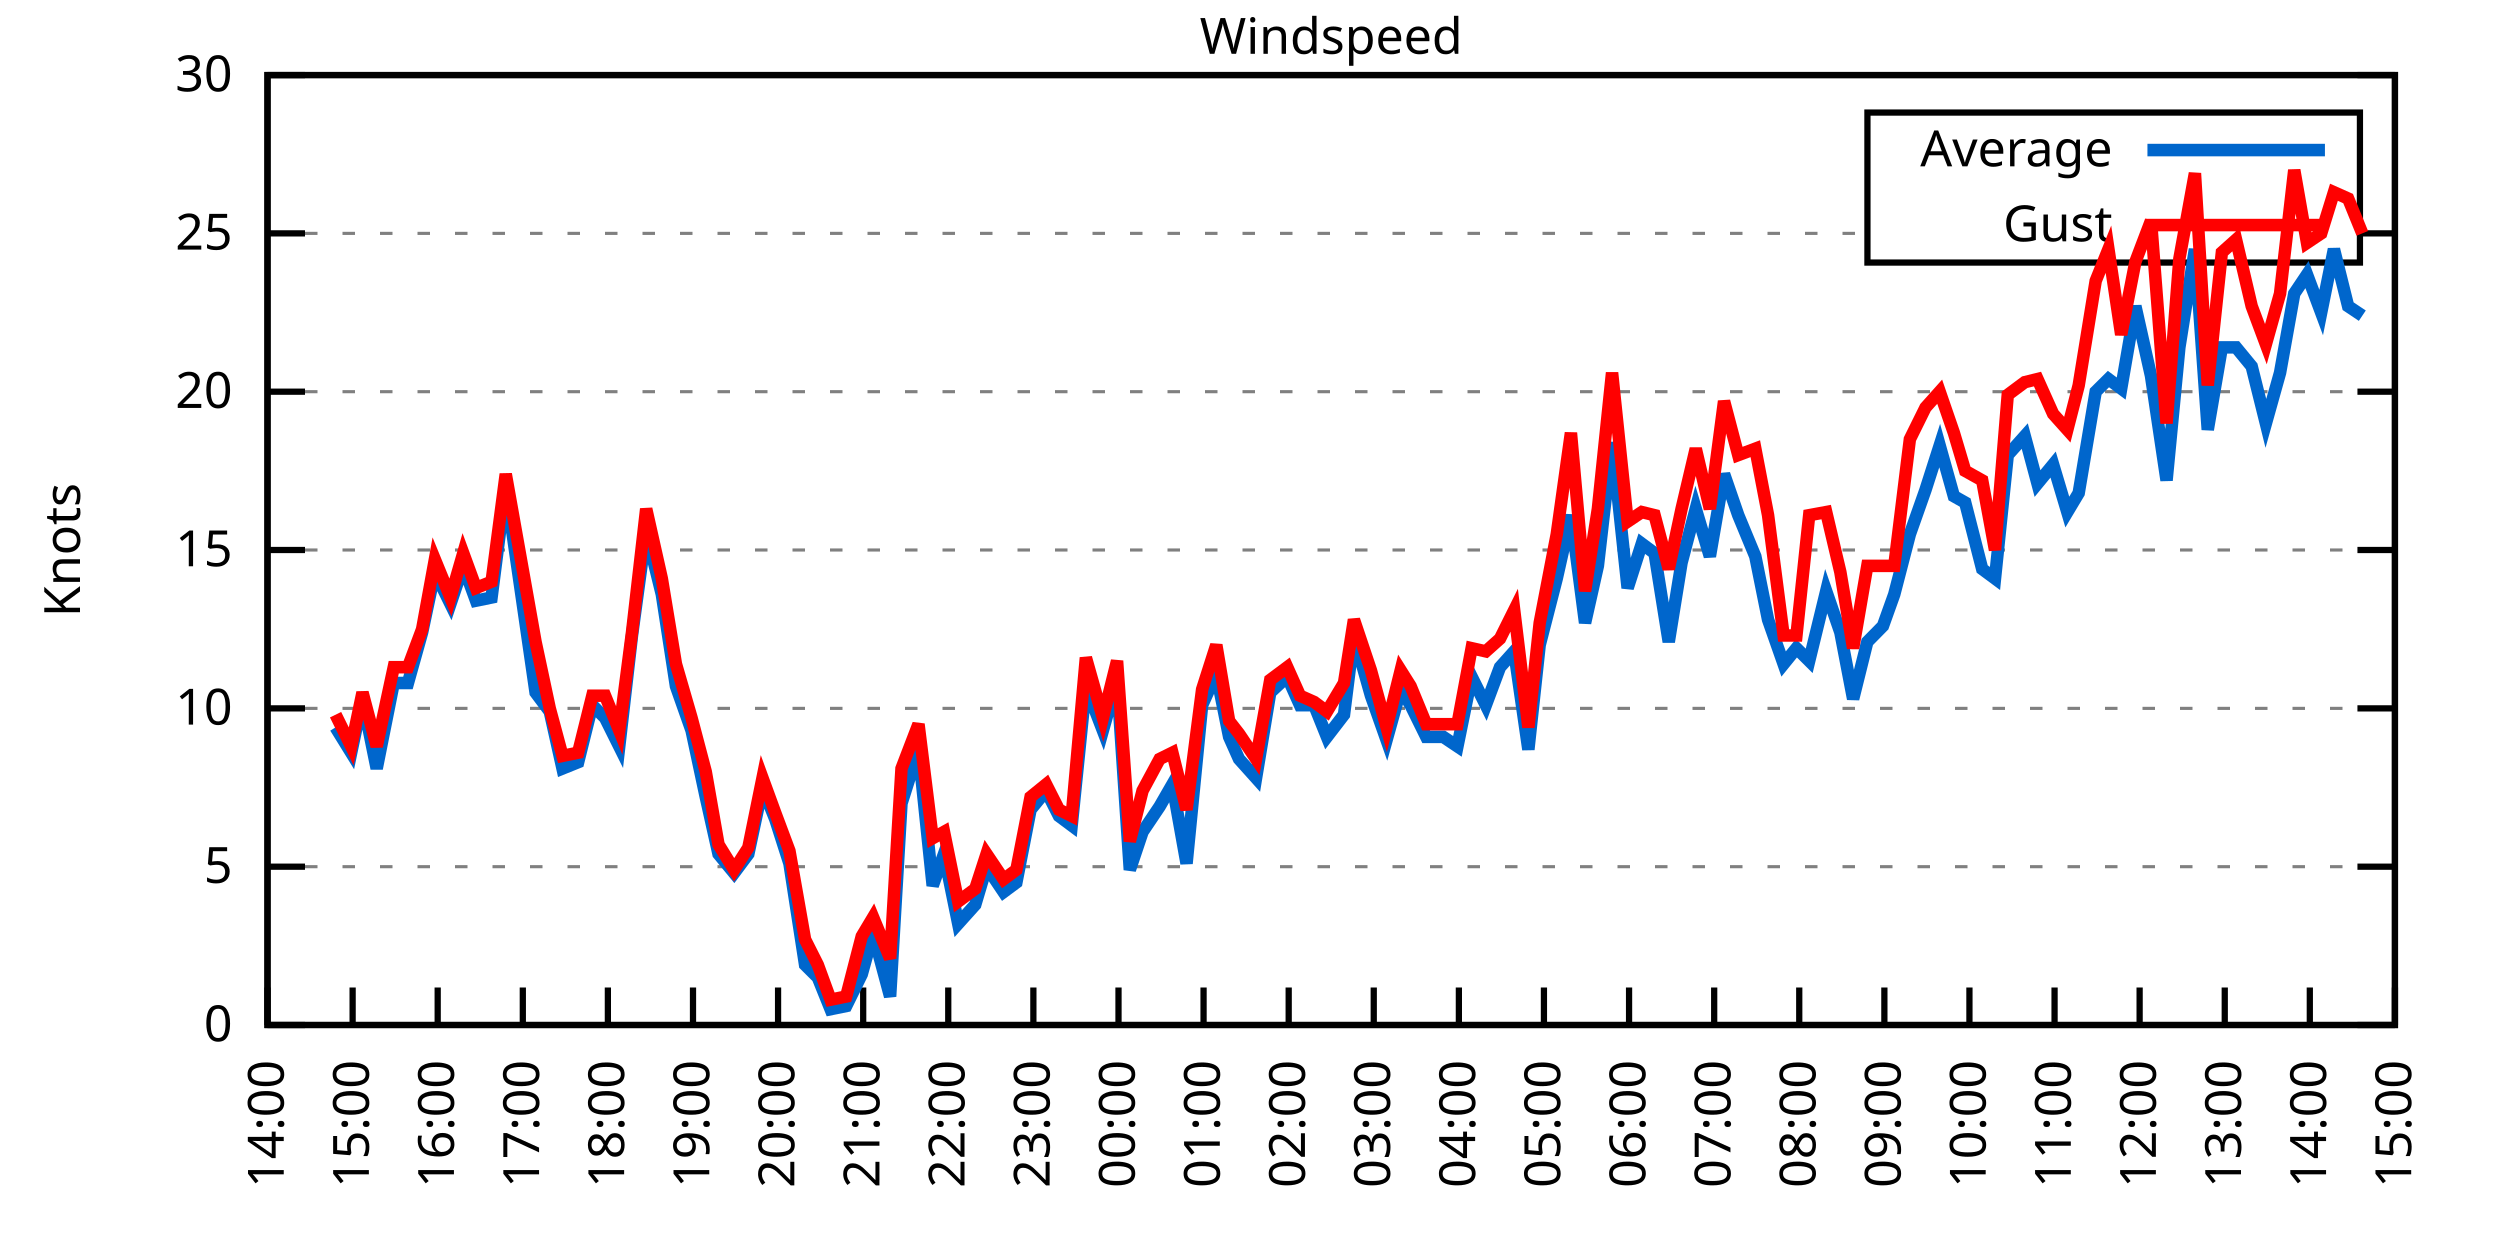
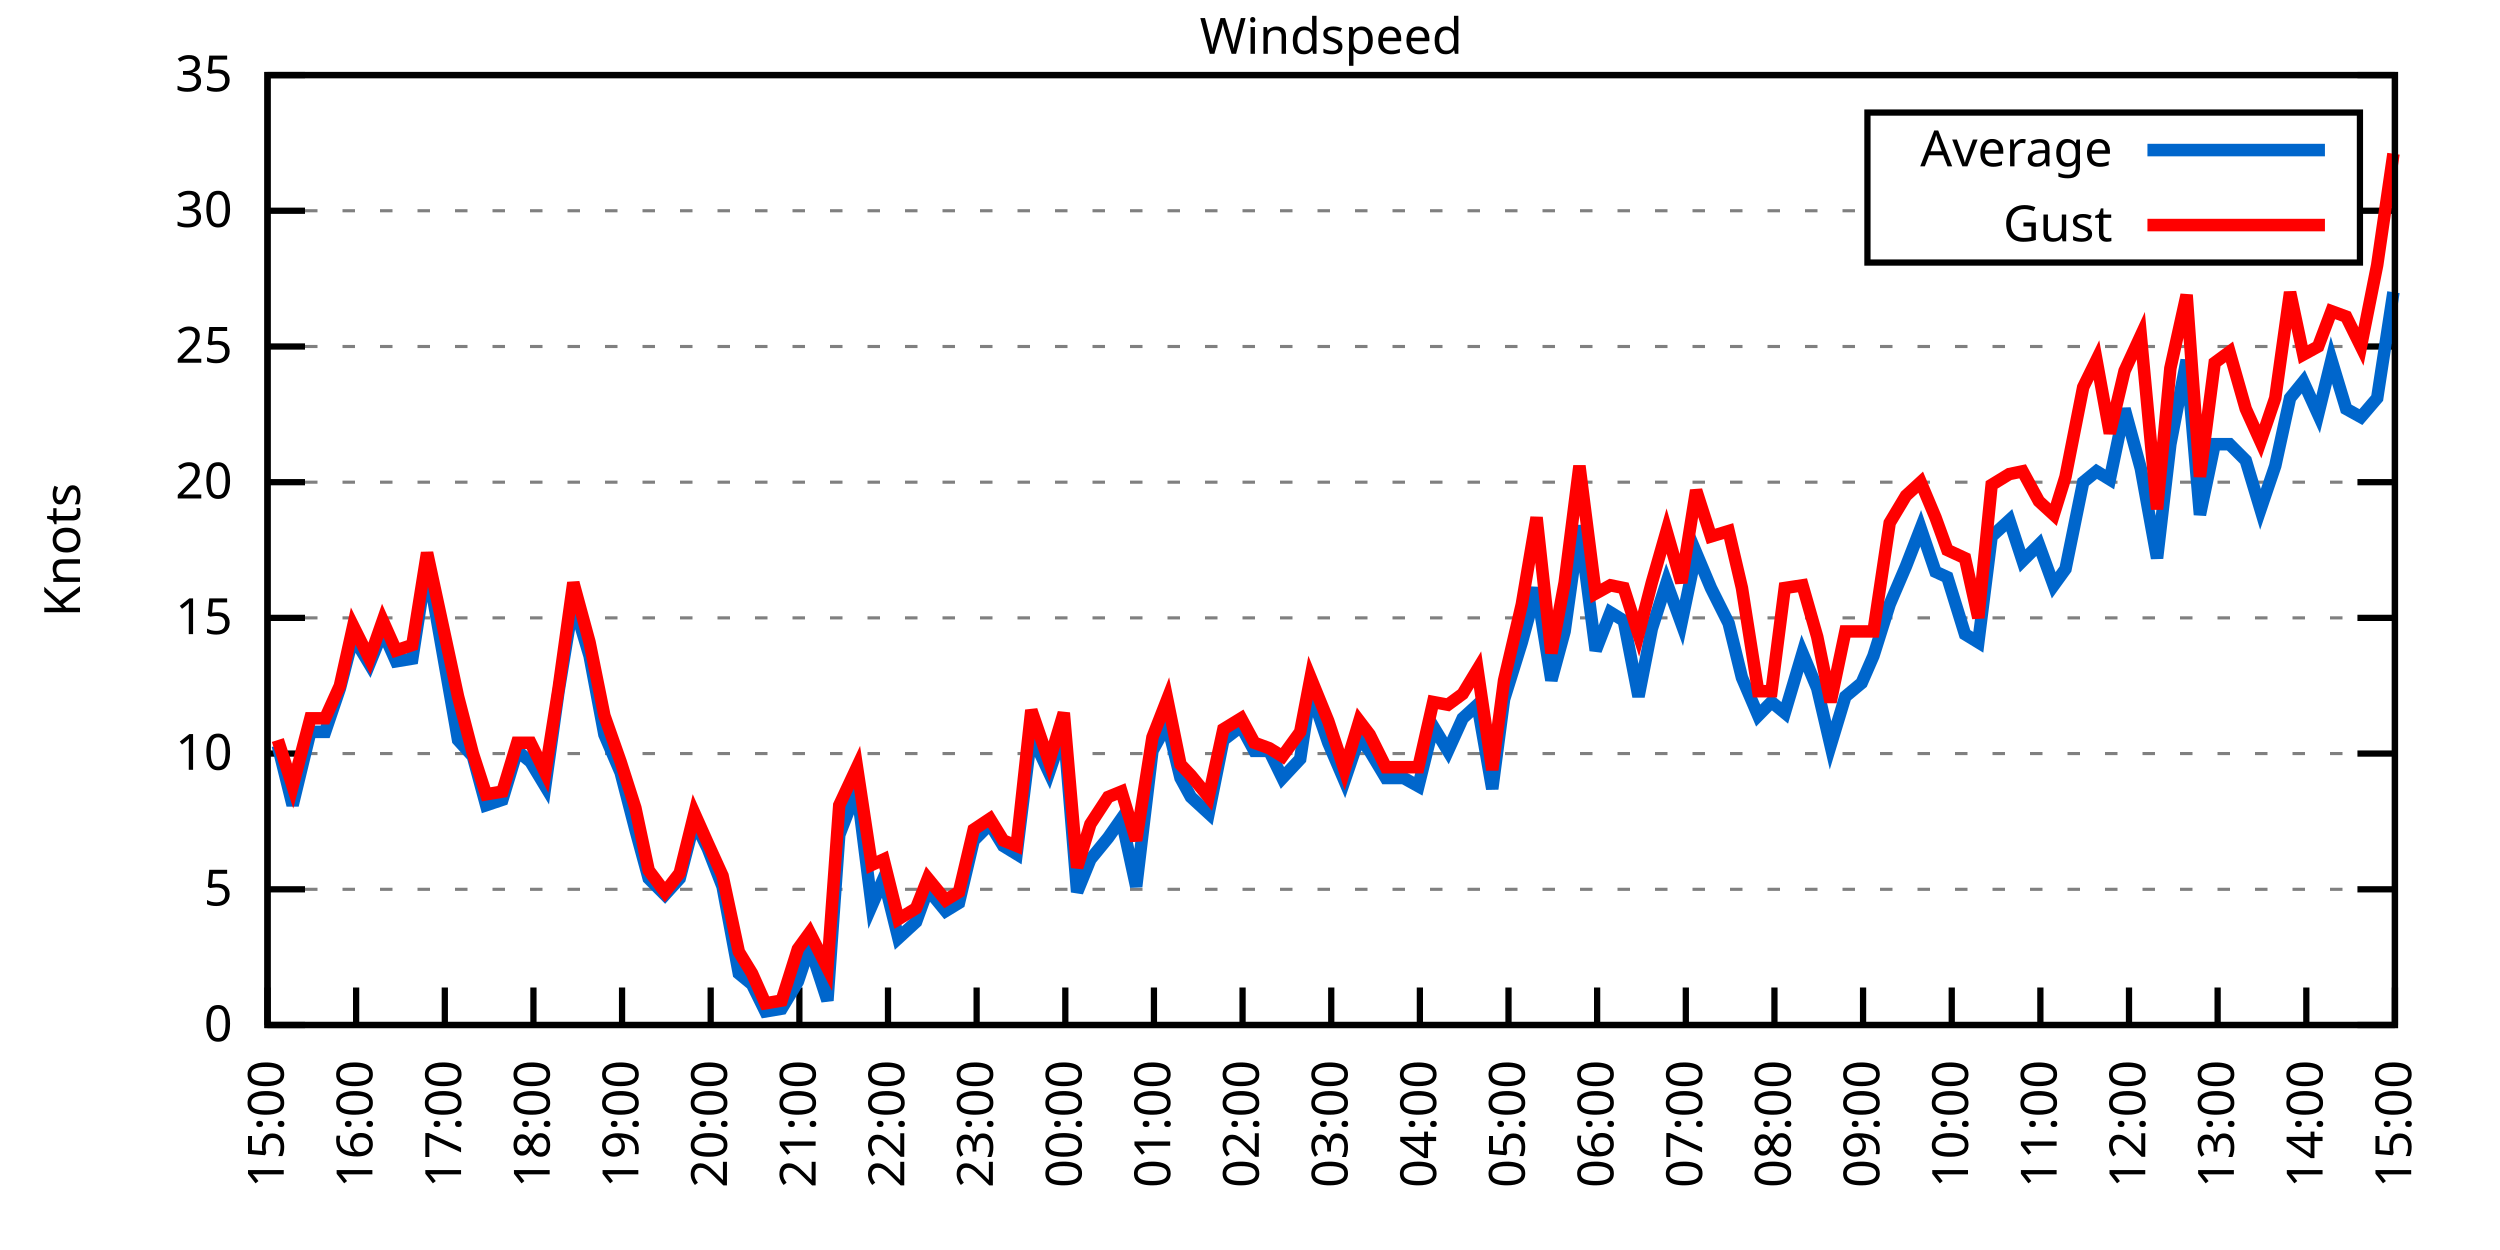
<svg xmlns="http://www.w3.org/2000/svg" xmlns:xlink="http://www.w3.org/1999/xlink" width="400" height="200" viewBox="0 0 400 200">
  <g id="gnuplot_canvas">
    <rect x="0" y="0" width="400" height="200" fill="none" />
    <defs>
      <circle id="gpDot" r="0.5" stroke-width="0.5" stroke="currentColor" />
      <path id="gpPt0" stroke-width="0.333" stroke="currentColor" d="M-1,0 h2 M0,-1 v2" />
      <path id="gpPt1" stroke-width="0.333" stroke="currentColor" d="M-1,-1 L1,1 M1,-1 L-1,1" />
      <path id="gpPt2" stroke-width="0.333" stroke="currentColor" d="M-1,0 L1,0 M0,-1 L0,1 M-1,-1 L1,1 M-1,1 L1,-1" />
      <rect id="gpPt3" stroke-width="0.333" stroke="currentColor" x="-1" y="-1" width="2" height="2" />
      <rect id="gpPt4" stroke-width="0.333" stroke="currentColor" fill="currentColor" x="-1" y="-1" width="2" height="2" />
      <circle id="gpPt5" stroke-width="0.333" stroke="currentColor" cx="0" cy="0" r="1" />
      <use xlink:href="#gpPt5" id="gpPt6" fill="currentColor" stroke="none" />
      <path id="gpPt7" stroke-width="0.333" stroke="currentColor" d="M0,-1.33 L-1.33,0.67 L1.33,0.67 z" />
      <use xlink:href="#gpPt7" id="gpPt8" fill="currentColor" stroke="none" />
      <use xlink:href="#gpPt7" id="gpPt9" stroke="currentColor" transform="rotate(180)" />
      <use xlink:href="#gpPt9" id="gpPt10" fill="currentColor" stroke="none" />
      <use xlink:href="#gpPt3" id="gpPt11" stroke="currentColor" transform="rotate(45)" />
      <use xlink:href="#gpPt11" id="gpPt12" fill="currentColor" stroke="none" />
      <path id="gpPt13" stroke-width="0.333" stroke="currentColor" d="M0,1.330 L1.265,0.411 L0.782,-1.067 L-0.782,-1.076 L-1.265,0.411 z" />
      <use xlink:href="#gpPt13" id="gpPt14" fill="currentColor" stroke="none" />
      <filter id="textbox" filterUnits="objectBoundingBox" x="0" y="0" height="1" width="1">
        <feFlood flood-color="white" flood-opacity="1" result="bgnd" />
        <feComposite in="SourceGraphic" in2="bgnd" operator="atop" />
      </filter>
      <filter id="greybox" filterUnits="objectBoundingBox" x="0" y="0" height="1" width="1">
        <feFlood flood-color="lightgrey" flood-opacity="1" result="grey" />
        <feComposite in="SourceGraphic" in2="grey" operator="atop" />
      </filter>
    </defs>
    <g fill="none" color="white" stroke="currentColor" stroke-width="1.00" stroke-linecap="butt" stroke-linejoin="miter">
</g>
    <g fill="none" color="black" stroke="currentColor" stroke-width="1.00" stroke-linecap="butt" stroke-linejoin="miter">
      <g stroke="none" shape-rendering="crispEdges">
        <polygon fill="rgb(255, 255, 255)" points="42.80,164.00 383.18,164.00 383.18,12.02 42.80,12.02 " />
      </g>
    </g>
    <g fill="none" color="black" stroke="currentColor" stroke-width="1.00" stroke-linecap="butt" stroke-linejoin="miter">
</g>
    <g fill="none" color="black" stroke="black" stroke-width="0.50" stroke-linecap="butt" stroke-linejoin="miter">
</g>
    <g fill="none" color="gray" stroke="currentColor" stroke-width="0.50" stroke-linecap="butt" stroke-linejoin="miter">
      <path stroke="gray" stroke-dasharray="2,4" class="gridline" d="M42.80,164.00 L383.19,164.00  " />
    </g>
    <g fill="none" color="gray" stroke="gray" stroke-width="1.00" stroke-linecap="butt" stroke-linejoin="miter">
</g>
    <g fill="none" color="black" stroke="currentColor" stroke-width="1.00" stroke-linecap="butt" stroke-linejoin="miter">
      <path stroke="black" d="M42.80,164.00 L48.80,164.00 M383.19,164.00 L377.19,164.00  " />
      <g transform="translate(37.20,166.60)" stroke="none" fill="black" font-family="Sans" font-size="8.00" text-anchor="end">
        <text>
          <tspan font-family="Sans"> 0</tspan>
        </text>
      </g>
    </g>
    <g fill="none" color="black" stroke="currentColor" stroke-width="1.00" stroke-linecap="butt" stroke-linejoin="miter">
</g>
    <g fill="none" color="black" stroke="black" stroke-width="0.50" stroke-linecap="butt" stroke-linejoin="miter">
</g>
    <g fill="none" color="gray" stroke="currentColor" stroke-width="0.50" stroke-linecap="butt" stroke-linejoin="miter">
-       <path stroke="gray" stroke-dasharray="2,4" class="gridline" d="M42.80,138.67 L383.19,138.67  " />
-     </g>
-     <g fill="none" color="gray" stroke="gray" stroke-width="1.00" stroke-linecap="butt" stroke-linejoin="miter">
- </g>
-     <g fill="none" color="black" stroke="currentColor" stroke-width="1.00" stroke-linecap="butt" stroke-linejoin="miter">
-       <path stroke="black" d="M42.80,138.67 L48.80,138.67 M383.19,138.67 L377.19,138.67  " />
-       <g transform="translate(37.20,141.27)" stroke="none" fill="black" font-family="Sans" font-size="8.00" text-anchor="end">
+       <path stroke="gray" stroke-dasharray="2,4" class="gridline" d="M42.80,142.29 L383.19,142.29  " />
+     </g>
+     <g fill="none" color="gray" stroke="gray" stroke-width="1.00" stroke-linecap="butt" stroke-linejoin="miter">
+ </g>
+     <g fill="none" color="black" stroke="currentColor" stroke-width="1.00" stroke-linecap="butt" stroke-linejoin="miter">
+       <path stroke="black" d="M42.80,142.29 L48.80,142.29 M383.19,142.29 L377.19,142.29  " />
+       <g transform="translate(37.20,144.89)" stroke="none" fill="black" font-family="Sans" font-size="8.00" text-anchor="end">
        <text>
          <tspan font-family="Sans"> 5</tspan>
        </text>
      </g>
    </g>
    <g fill="none" color="black" stroke="currentColor" stroke-width="1.00" stroke-linecap="butt" stroke-linejoin="miter">
</g>
    <g fill="none" color="black" stroke="black" stroke-width="0.50" stroke-linecap="butt" stroke-linejoin="miter">
</g>
    <g fill="none" color="gray" stroke="currentColor" stroke-width="0.50" stroke-linecap="butt" stroke-linejoin="miter">
-       <path stroke="gray" stroke-dasharray="2,4" class="gridline" d="M42.80,113.34 L383.19,113.34  " />
-     </g>
-     <g fill="none" color="gray" stroke="gray" stroke-width="1.00" stroke-linecap="butt" stroke-linejoin="miter">
- </g>
-     <g fill="none" color="black" stroke="currentColor" stroke-width="1.00" stroke-linecap="butt" stroke-linejoin="miter">
-       <path stroke="black" d="M42.80,113.34 L48.80,113.34 M383.19,113.34 L377.19,113.34  " />
-       <g transform="translate(37.20,115.94)" stroke="none" fill="black" font-family="Sans" font-size="8.00" text-anchor="end">
+       <path stroke="gray" stroke-dasharray="2,4" class="gridline" d="M42.80,120.57 L383.19,120.57  " />
+     </g>
+     <g fill="none" color="gray" stroke="gray" stroke-width="1.00" stroke-linecap="butt" stroke-linejoin="miter">
+ </g>
+     <g fill="none" color="black" stroke="currentColor" stroke-width="1.00" stroke-linecap="butt" stroke-linejoin="miter">
+       <path stroke="black" d="M42.80,120.57 L48.80,120.57 M383.19,120.57 L377.19,120.57  " />
+       <g transform="translate(37.20,123.17)" stroke="none" fill="black" font-family="Sans" font-size="8.00" text-anchor="end">
        <text>
          <tspan font-family="Sans"> 10</tspan>
        </text>
      </g>
    </g>
    <g fill="none" color="black" stroke="currentColor" stroke-width="1.00" stroke-linecap="butt" stroke-linejoin="miter">
</g>
    <g fill="none" color="black" stroke="black" stroke-width="0.50" stroke-linecap="butt" stroke-linejoin="miter">
</g>
    <g fill="none" color="gray" stroke="currentColor" stroke-width="0.50" stroke-linecap="butt" stroke-linejoin="miter">
-       <path stroke="gray" stroke-dasharray="2,4" class="gridline" d="M42.80,88.00 L383.19,88.00  " />
-     </g>
-     <g fill="none" color="gray" stroke="gray" stroke-width="1.00" stroke-linecap="butt" stroke-linejoin="miter">
- </g>
-     <g fill="none" color="black" stroke="currentColor" stroke-width="1.00" stroke-linecap="butt" stroke-linejoin="miter">
-       <path stroke="black" d="M42.80,88.00 L48.80,88.00 M383.19,88.00 L377.19,88.00  " />
-       <g transform="translate(37.20,90.60)" stroke="none" fill="black" font-family="Sans" font-size="8.00" text-anchor="end">
+       <path stroke="gray" stroke-dasharray="2,4" class="gridline" d="M42.80,98.86 L383.19,98.86  " />
+     </g>
+     <g fill="none" color="gray" stroke="gray" stroke-width="1.00" stroke-linecap="butt" stroke-linejoin="miter">
+ </g>
+     <g fill="none" color="black" stroke="currentColor" stroke-width="1.00" stroke-linecap="butt" stroke-linejoin="miter">
+       <path stroke="black" d="M42.80,98.86 L48.80,98.86 M383.19,98.86 L377.19,98.86  " />
+       <g transform="translate(37.20,101.46)" stroke="none" fill="black" font-family="Sans" font-size="8.00" text-anchor="end">
        <text>
          <tspan font-family="Sans"> 15</tspan>
        </text>
      </g>
    </g>
    <g fill="none" color="black" stroke="currentColor" stroke-width="1.00" stroke-linecap="butt" stroke-linejoin="miter">
</g>
    <g fill="none" color="black" stroke="black" stroke-width="0.50" stroke-linecap="butt" stroke-linejoin="miter">
</g>
    <g fill="none" color="gray" stroke="currentColor" stroke-width="0.50" stroke-linecap="butt" stroke-linejoin="miter">
-       <path stroke="gray" stroke-dasharray="2,4" class="gridline" d="M42.80,62.67 L383.19,62.67  " />
-     </g>
-     <g fill="none" color="gray" stroke="gray" stroke-width="1.00" stroke-linecap="butt" stroke-linejoin="miter">
- </g>
-     <g fill="none" color="black" stroke="currentColor" stroke-width="1.00" stroke-linecap="butt" stroke-linejoin="miter">
-       <path stroke="black" d="M42.80,62.67 L48.80,62.67 M383.19,62.67 L377.19,62.67  " />
-       <g transform="translate(37.20,65.27)" stroke="none" fill="black" font-family="Sans" font-size="8.00" text-anchor="end">
+       <path stroke="gray" stroke-dasharray="2,4" class="gridline" d="M42.80,77.15 L383.19,77.15  " />
+     </g>
+     <g fill="none" color="gray" stroke="gray" stroke-width="1.00" stroke-linecap="butt" stroke-linejoin="miter">
+ </g>
+     <g fill="none" color="black" stroke="currentColor" stroke-width="1.00" stroke-linecap="butt" stroke-linejoin="miter">
+       <path stroke="black" d="M42.80,77.15 L48.80,77.15 M383.19,77.15 L377.19,77.15  " />
+       <g transform="translate(37.20,79.75)" stroke="none" fill="black" font-family="Sans" font-size="8.00" text-anchor="end">
        <text>
          <tspan font-family="Sans"> 20</tspan>
        </text>
      </g>
    </g>
    <g fill="none" color="black" stroke="currentColor" stroke-width="1.00" stroke-linecap="butt" stroke-linejoin="miter">
</g>
    <g fill="none" color="black" stroke="black" stroke-width="0.50" stroke-linecap="butt" stroke-linejoin="miter">
</g>
    <g fill="none" color="gray" stroke="currentColor" stroke-width="0.50" stroke-linecap="butt" stroke-linejoin="miter">
-       <path stroke="gray" stroke-dasharray="2,4" class="gridline" d="M42.80,37.34 L298.79,37.34 M377.59,37.34 L383.19,37.34  " />
-     </g>
-     <g fill="none" color="gray" stroke="gray" stroke-width="1.00" stroke-linecap="butt" stroke-linejoin="miter">
- </g>
-     <g fill="none" color="black" stroke="currentColor" stroke-width="1.00" stroke-linecap="butt" stroke-linejoin="miter">
-       <path stroke="black" d="M42.80,37.34 L48.80,37.34 M383.19,37.34 L377.19,37.34  " />
-       <g transform="translate(37.20,39.94)" stroke="none" fill="black" font-family="Sans" font-size="8.00" text-anchor="end">
+       <path stroke="gray" stroke-dasharray="2,4" class="gridline" d="M42.80,55.44 L383.19,55.44  " />
+     </g>
+     <g fill="none" color="gray" stroke="gray" stroke-width="1.00" stroke-linecap="butt" stroke-linejoin="miter">
+ </g>
+     <g fill="none" color="black" stroke="currentColor" stroke-width="1.00" stroke-linecap="butt" stroke-linejoin="miter">
+       <path stroke="black" d="M42.80,55.44 L48.80,55.44 M383.19,55.44 L377.19,55.44  " />
+       <g transform="translate(37.20,58.04)" stroke="none" fill="black" font-family="Sans" font-size="8.00" text-anchor="end">
        <text>
          <tspan font-family="Sans"> 25</tspan>
+         </text>
+       </g>
+     </g>
+     <g fill="none" color="black" stroke="currentColor" stroke-width="1.00" stroke-linecap="butt" stroke-linejoin="miter">
+ </g>
+     <g fill="none" color="black" stroke="black" stroke-width="0.50" stroke-linecap="butt" stroke-linejoin="miter">
+ </g>
+     <g fill="none" color="gray" stroke="currentColor" stroke-width="0.50" stroke-linecap="butt" stroke-linejoin="miter">
+       <path stroke="gray" stroke-dasharray="2,4" class="gridline" d="M42.80,33.72 L298.79,33.72 M377.59,33.72 L383.19,33.72  " />
+     </g>
+     <g fill="none" color="gray" stroke="gray" stroke-width="1.00" stroke-linecap="butt" stroke-linejoin="miter">
+ </g>
+     <g fill="none" color="black" stroke="currentColor" stroke-width="1.00" stroke-linecap="butt" stroke-linejoin="miter">
+       <path stroke="black" d="M42.80,33.72 L48.80,33.72 M383.19,33.72 L377.19,33.72  " />
+       <g transform="translate(37.20,36.32)" stroke="none" fill="black" font-family="Sans" font-size="8.00" text-anchor="end">
+         <text>
+           <tspan font-family="Sans"> 30</tspan>
        </text>
      </g>
    </g>
    <g fill="none" color="black" stroke="currentColor" stroke-width="1.00" stroke-linecap="butt" stroke-linejoin="miter">
</g>
    <g fill="none" color="black" stroke="black" stroke-width="0.50" stroke-linecap="butt" stroke-linejoin="miter">
</g>
    <g fill="none" color="gray" stroke="currentColor" stroke-width="0.50" stroke-linecap="butt" stroke-linejoin="miter">
      <path stroke="gray" stroke-dasharray="2,4" class="gridline" d="M42.80,12.01 L383.19,12.01  " />
    </g>
    <g fill="none" color="gray" stroke="gray" stroke-width="1.00" stroke-linecap="butt" stroke-linejoin="miter">
</g>
    <g fill="none" color="black" stroke="currentColor" stroke-width="1.00" stroke-linecap="butt" stroke-linejoin="miter">
      <path stroke="black" d="M42.80,12.01 L48.80,12.01 M383.19,12.01 L377.19,12.01  " />
      <g transform="translate(37.20,14.61)" stroke="none" fill="black" font-family="Sans" font-size="8.00" text-anchor="end">
        <text>
-           <tspan font-family="Sans"> 30</tspan>
+           <tspan font-family="Sans"> 35</tspan>
        </text>
      </g>
    </g>
    <g fill="none" color="black" stroke="currentColor" stroke-width="1.00" stroke-linecap="butt" stroke-linejoin="miter">
      <path stroke="black" d="M42.80,164.00 L42.80,158.00  " />
      <g transform="translate(45.40,169.60) rotate(270.00)" stroke="none" fill="black" font-family="Sans" font-size="8.00" text-anchor="end">
        <text>
-           <tspan font-family="Sans">14:00</tspan>
-         </text>
-       </g>
-     </g>
-     <g fill="none" color="black" stroke="currentColor" stroke-width="1.00" stroke-linecap="butt" stroke-linejoin="miter">
-       <path stroke="black" d="M56.42,164.00 L56.42,158.00  " />
-       <g transform="translate(59.02,169.60) rotate(270.00)" stroke="none" fill="black" font-family="Sans" font-size="8.00" text-anchor="end">
-         <text>
          <tspan font-family="Sans">15:00</tspan>
        </text>
      </g>
    </g>
    <g fill="none" color="black" stroke="currentColor" stroke-width="1.00" stroke-linecap="butt" stroke-linejoin="miter">
-       <path stroke="black" d="M70.03,164.00 L70.03,158.00  " />
-       <g transform="translate(72.63,169.60) rotate(270.00)" stroke="none" fill="black" font-family="Sans" font-size="8.00" text-anchor="end">
+       <path stroke="black" d="M56.98,164.00 L56.98,158.00  " />
+       <g transform="translate(59.58,169.60) rotate(270.00)" stroke="none" fill="black" font-family="Sans" font-size="8.00" text-anchor="end">
        <text>
          <tspan font-family="Sans">16:00</tspan>
        </text>
      </g>
    </g>
    <g fill="none" color="black" stroke="currentColor" stroke-width="1.00" stroke-linecap="butt" stroke-linejoin="miter">
-       <path stroke="black" d="M83.65,164.00 L83.65,158.00  " />
-       <g transform="translate(86.25,169.60) rotate(270.00)" stroke="none" fill="black" font-family="Sans" font-size="8.00" text-anchor="end">
+       <path stroke="black" d="M71.17,164.00 L71.17,158.00  " />
+       <g transform="translate(73.77,169.60) rotate(270.00)" stroke="none" fill="black" font-family="Sans" font-size="8.00" text-anchor="end">
        <text>
          <tspan font-family="Sans">17:00</tspan>
        </text>
      </g>
    </g>
    <g fill="none" color="black" stroke="currentColor" stroke-width="1.00" stroke-linecap="butt" stroke-linejoin="miter">
-       <path stroke="black" d="M97.26,164.00 L97.26,158.00  " />
-       <g transform="translate(99.86,169.60) rotate(270.00)" stroke="none" fill="black" font-family="Sans" font-size="8.00" text-anchor="end">
+       <path stroke="black" d="M85.35,164.00 L85.35,158.00  " />
+       <g transform="translate(87.95,169.60) rotate(270.00)" stroke="none" fill="black" font-family="Sans" font-size="8.00" text-anchor="end">
        <text>
          <tspan font-family="Sans">18:00</tspan>
        </text>
      </g>
    </g>
    <g fill="none" color="black" stroke="currentColor" stroke-width="1.00" stroke-linecap="butt" stroke-linejoin="miter">
-       <path stroke="black" d="M110.88,164.00 L110.88,158.00  " />
-       <g transform="translate(113.48,169.60) rotate(270.00)" stroke="none" fill="black" font-family="Sans" font-size="8.00" text-anchor="end">
+       <path stroke="black" d="M99.53,164.00 L99.53,158.00  " />
+       <g transform="translate(102.13,169.60) rotate(270.00)" stroke="none" fill="black" font-family="Sans" font-size="8.00" text-anchor="end">
        <text>
          <tspan font-family="Sans">19:00</tspan>
        </text>
      </g>
    </g>
    <g fill="none" color="black" stroke="currentColor" stroke-width="1.00" stroke-linecap="butt" stroke-linejoin="miter">
-       <path stroke="black" d="M124.49,164.00 L124.49,158.00  " />
-       <g transform="translate(127.09,169.60) rotate(270.00)" stroke="none" fill="black" font-family="Sans" font-size="8.00" text-anchor="end">
+       <path stroke="black" d="M113.71,164.00 L113.71,158.00  " />
+       <g transform="translate(116.31,169.60) rotate(270.00)" stroke="none" fill="black" font-family="Sans" font-size="8.00" text-anchor="end">
        <text>
          <tspan font-family="Sans">20:00</tspan>
        </text>
      </g>
    </g>
    <g fill="none" color="black" stroke="currentColor" stroke-width="1.00" stroke-linecap="butt" stroke-linejoin="miter">
-       <path stroke="black" d="M138.11,164.00 L138.11,158.00  " />
-       <g transform="translate(140.71,169.60) rotate(270.00)" stroke="none" fill="black" font-family="Sans" font-size="8.00" text-anchor="end">
+       <path stroke="black" d="M127.90,164.00 L127.90,158.00  " />
+       <g transform="translate(130.50,169.60) rotate(270.00)" stroke="none" fill="black" font-family="Sans" font-size="8.00" text-anchor="end">
        <text>
          <tspan font-family="Sans">21:00</tspan>
        </text>
      </g>
    </g>
    <g fill="none" color="black" stroke="currentColor" stroke-width="1.00" stroke-linecap="butt" stroke-linejoin="miter">
-       <path stroke="black" d="M151.72,164.00 L151.72,158.00  " />
-       <g transform="translate(154.32,169.60) rotate(270.00)" stroke="none" fill="black" font-family="Sans" font-size="8.00" text-anchor="end">
+       <path stroke="black" d="M142.08,164.00 L142.08,158.00  " />
+       <g transform="translate(144.68,169.60) rotate(270.00)" stroke="none" fill="black" font-family="Sans" font-size="8.00" text-anchor="end">
        <text>
          <tspan font-family="Sans">22:00</tspan>
        </text>
      </g>
    </g>
    <g fill="none" color="black" stroke="currentColor" stroke-width="1.00" stroke-linecap="butt" stroke-linejoin="miter">
-       <path stroke="black" d="M165.34,164.00 L165.34,158.00  " />
-       <g transform="translate(167.94,169.60) rotate(270.00)" stroke="none" fill="black" font-family="Sans" font-size="8.00" text-anchor="end">
+       <path stroke="black" d="M156.26,164.00 L156.26,158.00  " />
+       <g transform="translate(158.86,169.60) rotate(270.00)" stroke="none" fill="black" font-family="Sans" font-size="8.00" text-anchor="end">
        <text>
          <tspan font-family="Sans">23:00</tspan>
        </text>
      </g>
    </g>
    <g fill="none" color="black" stroke="currentColor" stroke-width="1.00" stroke-linecap="butt" stroke-linejoin="miter">
-       <path stroke="black" d="M178.96,164.00 L178.96,158.00  " />
-       <g transform="translate(181.56,169.60) rotate(270.00)" stroke="none" fill="black" font-family="Sans" font-size="8.00" text-anchor="end">
+       <path stroke="black" d="M170.45,164.00 L170.45,158.00  " />
+       <g transform="translate(173.05,169.60) rotate(270.00)" stroke="none" fill="black" font-family="Sans" font-size="8.00" text-anchor="end">
        <text>
          <tspan font-family="Sans">00:00</tspan>
        </text>
      </g>
    </g>
    <g fill="none" color="black" stroke="currentColor" stroke-width="1.00" stroke-linecap="butt" stroke-linejoin="miter">
-       <path stroke="black" d="M192.57,164.00 L192.57,158.00  " />
-       <g transform="translate(195.17,169.60) rotate(270.00)" stroke="none" fill="black" font-family="Sans" font-size="8.00" text-anchor="end">
+       <path stroke="black" d="M184.63,164.00 L184.63,158.00  " />
+       <g transform="translate(187.23,169.60) rotate(270.00)" stroke="none" fill="black" font-family="Sans" font-size="8.00" text-anchor="end">
        <text>
          <tspan font-family="Sans">01:00</tspan>
        </text>
      </g>
    </g>
    <g fill="none" color="black" stroke="currentColor" stroke-width="1.00" stroke-linecap="butt" stroke-linejoin="miter">
-       <path stroke="black" d="M206.19,164.00 L206.19,158.00  " />
-       <g transform="translate(208.79,169.60) rotate(270.00)" stroke="none" fill="black" font-family="Sans" font-size="8.00" text-anchor="end">
+       <path stroke="black" d="M198.81,164.00 L198.81,158.00  " />
+       <g transform="translate(201.41,169.60) rotate(270.00)" stroke="none" fill="black" font-family="Sans" font-size="8.00" text-anchor="end">
        <text>
          <tspan font-family="Sans">02:00</tspan>
        </text>
      </g>
    </g>
    <g fill="none" color="black" stroke="currentColor" stroke-width="1.00" stroke-linecap="butt" stroke-linejoin="miter">
-       <path stroke="black" d="M219.80,164.00 L219.80,158.00  " />
-       <g transform="translate(222.40,169.60) rotate(270.00)" stroke="none" fill="black" font-family="Sans" font-size="8.00" text-anchor="end">
+       <path stroke="black" d="M213.00,164.00 L213.00,158.00  " />
+       <g transform="translate(215.60,169.60) rotate(270.00)" stroke="none" fill="black" font-family="Sans" font-size="8.00" text-anchor="end">
        <text>
          <tspan font-family="Sans">03:00</tspan>
        </text>
      </g>
    </g>
    <g fill="none" color="black" stroke="currentColor" stroke-width="1.00" stroke-linecap="butt" stroke-linejoin="miter">
-       <path stroke="black" d="M233.42,164.00 L233.42,158.00  " />
-       <g transform="translate(236.02,169.60) rotate(270.00)" stroke="none" fill="black" font-family="Sans" font-size="8.00" text-anchor="end">
+       <path stroke="black" d="M227.18,164.00 L227.18,158.00  " />
+       <g transform="translate(229.78,169.60) rotate(270.00)" stroke="none" fill="black" font-family="Sans" font-size="8.00" text-anchor="end">
        <text>
          <tspan font-family="Sans">04:00</tspan>
        </text>
      </g>
    </g>
    <g fill="none" color="black" stroke="currentColor" stroke-width="1.00" stroke-linecap="butt" stroke-linejoin="miter">
-       <path stroke="black" d="M247.03,164.00 L247.03,158.00  " />
-       <g transform="translate(249.63,169.60) rotate(270.00)" stroke="none" fill="black" font-family="Sans" font-size="8.00" text-anchor="end">
+       <path stroke="black" d="M241.36,164.00 L241.36,158.00  " />
+       <g transform="translate(243.96,169.60) rotate(270.00)" stroke="none" fill="black" font-family="Sans" font-size="8.00" text-anchor="end">
        <text>
          <tspan font-family="Sans">05:00</tspan>
        </text>
      </g>
    </g>
    <g fill="none" color="black" stroke="currentColor" stroke-width="1.00" stroke-linecap="butt" stroke-linejoin="miter">
-       <path stroke="black" d="M260.65,164.00 L260.65,158.00  " />
-       <g transform="translate(263.25,169.60) rotate(270.00)" stroke="none" fill="black" font-family="Sans" font-size="8.00" text-anchor="end">
+       <path stroke="black" d="M255.54,164.00 L255.54,158.00  " />
+       <g transform="translate(258.14,169.60) rotate(270.00)" stroke="none" fill="black" font-family="Sans" font-size="8.00" text-anchor="end">
        <text>
          <tspan font-family="Sans">06:00</tspan>
        </text>
      </g>
    </g>
    <g fill="none" color="black" stroke="currentColor" stroke-width="1.00" stroke-linecap="butt" stroke-linejoin="miter">
-       <path stroke="black" d="M274.27,164.00 L274.27,158.00  " />
-       <g transform="translate(276.87,169.60) rotate(270.00)" stroke="none" fill="black" font-family="Sans" font-size="8.00" text-anchor="end">
+       <path stroke="black" d="M269.73,164.00 L269.73,158.00  " />
+       <g transform="translate(272.33,169.60) rotate(270.00)" stroke="none" fill="black" font-family="Sans" font-size="8.00" text-anchor="end">
        <text>
          <tspan font-family="Sans">07:00</tspan>
        </text>
      </g>
    </g>
    <g fill="none" color="black" stroke="currentColor" stroke-width="1.00" stroke-linecap="butt" stroke-linejoin="miter">
-       <path stroke="black" d="M287.88,164.00 L287.88,158.00  " />
-       <g transform="translate(290.48,169.60) rotate(270.00)" stroke="none" fill="black" font-family="Sans" font-size="8.00" text-anchor="end">
+       <path stroke="black" d="M283.91,164.00 L283.91,158.00  " />
+       <g transform="translate(286.51,169.60) rotate(270.00)" stroke="none" fill="black" font-family="Sans" font-size="8.00" text-anchor="end">
        <text>
          <tspan font-family="Sans">08:00</tspan>
        </text>
      </g>
    </g>
    <g fill="none" color="black" stroke="currentColor" stroke-width="1.00" stroke-linecap="butt" stroke-linejoin="miter">
-       <path stroke="black" d="M301.50,164.00 L301.50,158.00  " />
-       <g transform="translate(304.10,169.60) rotate(270.00)" stroke="none" fill="black" font-family="Sans" font-size="8.00" text-anchor="end">
+       <path stroke="black" d="M298.09,164.00 L298.09,158.00  " />
+       <g transform="translate(300.69,169.60) rotate(270.00)" stroke="none" fill="black" font-family="Sans" font-size="8.00" text-anchor="end">
        <text>
          <tspan font-family="Sans">09:00</tspan>
        </text>
      </g>
    </g>
    <g fill="none" color="black" stroke="currentColor" stroke-width="1.00" stroke-linecap="butt" stroke-linejoin="miter">
-       <path stroke="black" d="M315.11,164.00 L315.11,158.00  " />
-       <g transform="translate(317.71,169.60) rotate(270.00)" stroke="none" fill="black" font-family="Sans" font-size="8.00" text-anchor="end">
+       <path stroke="black" d="M312.28,164.00 L312.28,158.00  " />
+       <g transform="translate(314.88,169.60) rotate(270.00)" stroke="none" fill="black" font-family="Sans" font-size="8.00" text-anchor="end">
        <text>
          <tspan font-family="Sans">10:00</tspan>
        </text>
      </g>
    </g>
    <g fill="none" color="black" stroke="currentColor" stroke-width="1.00" stroke-linecap="butt" stroke-linejoin="miter">
-       <path stroke="black" d="M328.73,164.00 L328.73,158.00  " />
-       <g transform="translate(331.33,169.60) rotate(270.00)" stroke="none" fill="black" font-family="Sans" font-size="8.00" text-anchor="end">
+       <path stroke="black" d="M326.46,164.00 L326.46,158.00  " />
+       <g transform="translate(329.06,169.60) rotate(270.00)" stroke="none" fill="black" font-family="Sans" font-size="8.00" text-anchor="end">
        <text>
          <tspan font-family="Sans">11:00</tspan>
        </text>
      </g>
    </g>
    <g fill="none" color="black" stroke="currentColor" stroke-width="1.00" stroke-linecap="butt" stroke-linejoin="miter">
-       <path stroke="black" d="M342.34,164.00 L342.34,158.00  " />
-       <g transform="translate(344.94,169.60) rotate(270.00)" stroke="none" fill="black" font-family="Sans" font-size="8.00" text-anchor="end">
+       <path stroke="black" d="M340.64,164.00 L340.64,158.00  " />
+       <g transform="translate(343.24,169.60) rotate(270.00)" stroke="none" fill="black" font-family="Sans" font-size="8.00" text-anchor="end">
        <text>
          <tspan font-family="Sans">12:00</tspan>
        </text>
      </g>
    </g>
    <g fill="none" color="black" stroke="currentColor" stroke-width="1.00" stroke-linecap="butt" stroke-linejoin="miter">
-       <path stroke="black" d="M355.96,164.00 L355.96,158.00  " />
-       <g transform="translate(358.56,169.60) rotate(270.00)" stroke="none" fill="black" font-family="Sans" font-size="8.00" text-anchor="end">
+       <path stroke="black" d="M354.82,164.00 L354.82,158.00  " />
+       <g transform="translate(357.42,169.60) rotate(270.00)" stroke="none" fill="black" font-family="Sans" font-size="8.00" text-anchor="end">
        <text>
          <tspan font-family="Sans">13:00</tspan>
        </text>
      </g>
    </g>
    <g fill="none" color="black" stroke="currentColor" stroke-width="1.00" stroke-linecap="butt" stroke-linejoin="miter">
-       <path stroke="black" d="M369.57,164.00 L369.57,158.00  " />
-       <g transform="translate(372.17,169.60) rotate(270.00)" stroke="none" fill="black" font-family="Sans" font-size="8.00" text-anchor="end">
+       <path stroke="black" d="M369.01,164.00 L369.01,158.00  " />
+       <g transform="translate(371.61,169.60) rotate(270.00)" stroke="none" fill="black" font-family="Sans" font-size="8.00" text-anchor="end">
        <text>
          <tspan font-family="Sans">14:00</tspan>
        </text>
      </g>
    </g>
    <g fill="none" color="black" stroke="currentColor" stroke-width="1.00" stroke-linecap="butt" stroke-linejoin="miter">
      <path stroke="black" d="M383.19,164.00 L383.19,158.00  " />
      <g transform="translate(385.79,169.60) rotate(270.00)" stroke="none" fill="black" font-family="Sans" font-size="8.00" text-anchor="end">
        <text>
          <tspan font-family="Sans">15:00</tspan>
        </text>
      </g>
    </g>
    <g fill="none" color="black" stroke="currentColor" stroke-width="1.00" stroke-linecap="butt" stroke-linejoin="miter">
</g>
    <g fill="none" color="black" stroke="currentColor" stroke-width="1.00" stroke-linecap="butt" stroke-linejoin="miter">
      <path stroke="black" d="M42.80,12.01 L42.80,164.00 L383.19,164.00 L383.19,12.01 L42.80,12.01 Z  " />
    </g>
    <g fill="none" color="black" stroke="currentColor" stroke-width="1.00" stroke-linecap="butt" stroke-linejoin="miter">
</g>
    <g fill="none" color="black" stroke="currentColor" stroke-width="1.00" stroke-linecap="butt" stroke-linejoin="miter">
      <path stroke="black" d="M298.79,42.01 L298.79,18.01 L377.59,18.01 L377.59,42.01 L298.79,42.01 Z  " />
    </g>
    <g id="Windspeed_plot_1">
      <g fill="none" color="white" stroke="black" stroke-width="2.00" stroke-linecap="butt" stroke-linejoin="miter">
</g>
      <g fill="none" color="black" stroke="currentColor" stroke-width="2.00" stroke-linecap="butt" stroke-linejoin="miter">
        <g transform="translate(337.99,26.61)" stroke="none" fill="black" font-family="Sans" font-size="8.00" text-anchor="end">
          <text>
            <tspan font-family="Sans">Average</tspan>
          </text>
        </g>
      </g>
      <g fill="none" color="black" stroke="currentColor" stroke-width="2.00" stroke-linecap="butt" stroke-linejoin="miter">
-         <path stroke="rgb(  0, 102, 204)" d="M343.59,24.01 L371.99,24.01 M53.69,116.38 L56.19,120.43 L58.00,111.82 L60.27,122.96 L63.00,109.28 L65.27,109.28   L67.54,101.18 L69.58,91.55 L72.07,96.62 L74.12,90.54 L76.16,96.11 L78.65,95.60 L80.92,77.87 L85.69,110.80   L87.96,113.84 L90.00,122.96 L92.50,121.95 L94.77,112.83 L96.81,114.86 L99.08,119.42 L101.12,101.68 L103.39,84.97   L105.89,95.10 L108.15,109.79 L110.65,116.88 L112.92,127.52 L114.96,136.64 L117.46,139.68 L119.73,136.64 L122.00,126.00   L124.04,131.07 L126.31,138.16 L128.81,154.37 L130.85,156.40 L132.89,161.47 L135.39,160.96 L137.88,155.89 L139.70,149.31   L142.42,159.44 L144.24,128.54 L146.96,119.92 L149.23,141.71 L151.04,136.64 L153.31,147.79 L156.04,144.75 L157.85,138.67   L160.57,142.72 L162.62,141.20 L164.89,129.55 L167.38,126.51 L169.43,130.56 L171.47,132.08 L173.74,109.79 L176.46,116.88   L178.73,108.78 L180.77,139.17 L182.81,133.10 L185.54,129.04 L187.58,125.50 L189.85,138.16 L192.34,112.83 L194.61,107.76   L196.66,117.90 L198.24,121.44 L200.97,124.48 L203.24,110.80 L205.96,108.27 L208.00,112.83 L210.27,112.83 L212.31,117.90   L215.04,114.35 L216.63,101.68 L219.35,111.31 L221.85,118.40 L224.11,110.30 L225.70,112.83 L228.20,117.90 L230.92,117.90   L233.19,119.42 L235.46,108.27 L237.73,112.83 L240.00,106.75 L242.27,104.22 L244.54,119.92 L246.35,103.20 L249.08,92.56   L251.35,82.43 L253.61,99.66 L255.66,90.54 L257.93,70.78 L260.42,94.08 L262.69,86.99 L264.73,88.51 L267.00,102.70   L269.05,90.03 L271.32,81.42 L273.58,89.02 L275.85,75.85 L278.12,82.43 L280.85,89.02 L282.89,99.15 L285.38,106.24   L287.43,103.71 L289.47,105.74 L292.19,94.59 L294.46,101.18 L296.50,111.82 L298.77,102.70 L301.27,100.16 L303.08,95.10   L305.58,85.47 L308.08,78.38 L310.35,71.29 L312.62,79.39 L314.43,80.41 L317.15,91.04 L319.20,92.56 L321.24,72.81   L323.96,69.77 L326.00,77.37 L328.50,74.33 L330.77,81.93 L332.59,78.89 L335.31,62.67 L337.35,60.65 L339.39,62.17   L341.66,48.99 L344.16,60.14 L346.65,76.86 L348.70,55.58 L351.19,39.87 L353.24,68.75 L355.50,55.58 L357.77,55.58   L360.27,58.62 L362.54,67.74 L364.81,59.63 L367.08,46.97 L369.12,43.93 L371.39,50.01 L373.43,39.87 L375.70,48.99   L377.97,50.51  " />
+         <path stroke="rgb(  0, 102, 204)" d="M343.59,24.01 L371.99,24.01 M44.45,119.27 L46.82,128.83 L49.66,117.10 L52.02,117.10 L54.38,110.15 L56.51,101.90   L59.11,106.24 L61.24,101.03 L63.37,105.81 L65.97,105.38 L68.33,90.18 L73.29,118.40 L75.66,121.01 L77.78,128.83   L80.38,127.96 L82.75,120.14 L84.88,121.88 L87.24,125.79 L89.37,110.59 L91.73,96.26 L94.33,104.94 L96.70,117.53   L99.30,123.61 L101.66,132.73 L103.79,140.55 L106.39,143.16 L108.75,140.55 L111.11,131.43 L113.24,135.77 L115.61,141.85   L118.21,155.75 L120.33,157.49 L122.46,161.83 L125.06,161.39 L127.66,157.05 L129.55,151.41 L132.39,160.09 L134.28,133.60   L137.12,126.22 L139.48,144.89 L141.37,140.55 L143.74,150.10 L146.57,147.50 L148.46,142.29 L151.30,145.76 L153.43,144.46   L155.79,134.47 L158.39,131.86 L160.52,135.34 L162.65,136.64 L165.01,117.53 L167.85,123.61 L170.21,116.67 L172.34,142.72   L174.46,137.51 L177.30,134.04 L179.43,131.00 L181.79,141.85 L184.39,120.14 L186.76,115.80 L188.88,124.48 L190.54,127.52   L193.38,130.13 L195.74,118.40 L198.58,116.23 L200.70,120.14 L203.07,120.14 L205.19,124.48 L208.03,121.44 L209.69,110.59   L212.52,118.84 L215.12,124.92 L217.49,117.97 L219.14,120.14 L221.74,124.48 L224.58,124.48 L226.94,125.79 L229.31,116.23   L231.67,120.14 L234.03,114.93 L236.40,112.76 L238.76,126.22 L240.65,111.89 L243.49,102.77 L245.85,94.08 L248.22,108.85   L250.34,101.03 L252.71,84.10 L255.31,104.07 L257.67,97.99 L259.80,99.30 L262.16,111.45 L264.29,100.60 L266.65,93.22   L269.02,99.73 L271.38,88.44 L273.75,94.08 L276.58,99.73 L278.71,108.42 L281.31,114.49 L283.44,112.32 L285.56,114.06   L288.40,104.51 L290.76,110.15 L292.89,119.27 L295.26,111.45 L297.86,109.28 L299.75,104.94 L302.35,96.69 L304.95,90.61   L307.31,84.53 L309.68,91.48 L311.57,92.35 L314.40,101.47 L316.53,102.77 L318.66,85.83 L321.49,83.23 L323.62,89.74   L326.22,87.14 L328.59,93.65 L330.48,91.04 L333.31,77.15 L335.44,75.41 L337.57,76.71 L339.93,65.42 L342.53,74.98   L345.13,89.31 L347.26,71.07 L349.86,57.61 L351.99,82.36 L354.35,71.07 L356.72,71.07 L359.32,73.67 L361.68,81.49   L364.04,74.54 L366.41,63.69 L368.53,61.08 L370.90,66.29 L373.03,57.61 L375.39,65.42 L377.75,66.73 L380.35,63.69   L382.95,46.75  " />
      </g>
    </g>
    <g id="Windspeed_plot_2">
      <g fill="none" color="black" stroke="currentColor" stroke-width="2.00" stroke-linecap="butt" stroke-linejoin="miter">
        <g transform="translate(337.99,38.61)" stroke="none" fill="black" font-family="Sans" font-size="8.00" text-anchor="end">
          <text>
            <tspan font-family="Sans">Gust</tspan>
          </text>
        </g>
      </g>
      <g fill="none" color="black" stroke="currentColor" stroke-width="2.00" stroke-linecap="butt" stroke-linejoin="miter">
-         <path stroke="rgb(255,   0,   0)" d="M343.59,36.01 L371.99,36.01 M53.69,114.35 L56.19,119.42 L58.00,110.80 L60.27,119.42 L63.00,106.75 L65.27,106.75   L67.54,100.67 L69.58,89.52 L72.07,95.60 L74.12,88.51 L76.16,94.08 L78.65,93.07 L80.92,75.85 L85.69,102.70   L87.96,113.34 L90.00,120.94 L92.50,120.43 L94.77,111.31 L96.81,111.31 L99.08,116.88 L101.12,101.18 L103.39,81.42   L105.89,92.56 L108.15,106.24 L110.65,114.86 L112.92,123.47 L114.96,135.12 L117.46,139.17 L119.73,135.63 L122.00,124.48   L124.04,130.06 L126.31,136.14 L128.81,150.32 L130.85,154.37 L132.89,159.95 L135.39,159.44 L137.88,149.81 L139.70,146.77   L142.42,153.36 L144.24,122.96 L146.96,115.87 L149.23,134.11 L151.04,133.10 L153.31,144.24 L156.04,142.21 L157.85,136.64   L160.57,140.69 L162.62,139.17 L164.89,127.52 L167.38,125.50 L169.43,129.55 L171.47,130.56 L173.74,105.23 L176.46,114.86   L178.73,105.74 L180.77,134.62 L182.81,126.51 L185.54,121.44 L187.58,120.43 L189.85,129.55 L192.34,110.30 L194.61,103.20   L196.66,115.36 L198.24,117.39 L200.97,121.44 L203.24,108.78 L205.96,106.75 L208.00,111.31 L210.27,112.32 L212.31,113.84   L215.04,109.28 L216.63,99.15 L219.35,107.26 L221.85,116.38 L224.11,107.26 L225.70,109.79 L228.20,115.87 L230.92,115.87   L233.19,115.87 L235.46,103.71 L237.73,104.22 L240.00,102.19 L242.27,97.63 L244.54,116.38 L246.35,99.66 L249.08,85.47   L251.35,69.26 L253.61,94.59 L255.66,81.42 L257.93,59.63 L260.42,83.45 L262.69,81.93 L264.73,82.43 L267.00,91.04   L269.05,81.42 L271.32,71.79 L273.58,81.42 L275.85,64.19 L278.12,72.81 L280.85,71.79 L282.89,82.43 L285.38,101.68   L287.43,101.68 L289.47,82.43 L292.19,81.93 L294.46,91.55 L296.50,103.71 L298.77,90.54 L301.27,90.54 L303.08,90.54   L305.58,70.27 L308.08,65.21 L310.35,62.67 L312.62,69.26 L314.43,75.34 L317.15,76.86 L319.20,88.00 L321.24,63.18   L323.96,61.15 L326.00,60.65 L328.50,66.22 L330.77,68.75 L332.59,61.66 L335.31,44.94 L337.35,39.87 L339.39,53.55   L341.66,41.90 L344.16,35.32 L346.65,67.74 L348.70,41.39 L351.19,27.72 L353.24,61.66 L355.50,40.38 L357.77,38.35   L360.27,48.99 L362.54,55.07 L364.81,46.97 L367.08,27.21 L369.12,38.86 L371.39,37.34 L373.43,30.76 L375.70,31.77   L377.97,37.34  " />
+         <path stroke="rgb(255,   0,   0)" d="M343.59,36.01 L371.99,36.01 M44.45,118.40 L46.82,125.79 L49.66,114.93 L52.02,114.93 L54.38,109.72 L56.51,100.16   L59.11,105.38 L61.24,99.30 L63.37,104.07 L65.97,103.20 L68.33,88.44 L73.29,111.45 L75.66,120.57 L77.78,127.09   L80.38,126.65 L82.75,118.84 L84.88,118.84 L87.24,123.61 L89.37,110.15 L91.73,93.22 L94.33,102.77 L96.70,114.49   L99.30,121.88 L101.66,129.26 L103.79,139.25 L106.39,142.72 L108.75,139.68 L111.11,130.13 L113.24,134.90 L115.61,140.12   L118.21,152.28 L120.33,155.75 L122.46,160.53 L125.06,160.09 L127.66,151.84 L129.55,149.24 L132.39,154.88 L134.28,128.83   L137.12,122.75 L139.48,138.38 L141.37,137.51 L143.74,147.06 L146.57,145.33 L148.46,140.55 L151.30,144.02 L153.43,142.72   L155.79,132.73 L158.39,131.00 L160.52,134.47 L162.65,135.34 L165.01,113.63 L167.85,121.88 L170.21,114.06 L172.34,138.81   L174.46,131.86 L177.30,127.52 L179.43,126.65 L181.79,134.47 L184.39,117.97 L186.76,111.89 L188.88,122.31 L190.54,124.05   L193.38,127.52 L195.74,116.67 L198.58,114.93 L200.70,118.84 L203.07,119.71 L205.19,121.01 L208.03,117.10 L209.69,108.42   L212.52,115.36 L215.12,123.18 L217.49,115.36 L219.14,117.53 L221.74,122.75 L224.58,122.75 L226.94,122.75 L229.31,112.32   L231.67,112.76 L234.03,111.02 L236.40,107.11 L238.76,123.18 L240.65,108.85 L243.49,96.69 L245.85,82.79 L248.22,104.51   L250.34,93.22 L252.71,74.54 L255.31,94.95 L257.67,93.65 L259.80,94.08 L262.16,101.47 L264.29,93.22 L266.65,84.97   L269.02,93.22 L271.38,78.45 L273.75,85.83 L276.58,84.97 L278.71,94.08 L281.31,110.59 L283.44,110.59 L285.56,94.08   L288.40,93.65 L290.76,101.90 L292.89,112.32 L295.26,101.03 L297.86,101.03 L299.75,101.03 L302.35,83.66 L304.95,79.32   L307.31,77.15 L309.68,82.79 L311.57,88.00 L314.40,89.31 L316.53,98.86 L318.66,77.58 L321.49,75.85 L323.62,75.41   L326.22,80.19 L328.59,82.36 L330.48,76.28 L333.31,61.95 L335.44,57.61 L337.57,69.33 L339.93,59.34 L342.53,53.70   L345.13,81.49 L347.26,58.91 L349.86,47.18 L351.99,76.28 L354.35,58.04 L356.72,56.30 L359.32,65.42 L361.68,70.63   L364.04,63.69 L366.41,46.75 L368.53,56.74 L370.90,55.44 L373.03,49.79 L375.39,50.66 L377.75,55.44 L380.35,42.41   L382.95,24.60  " />
      </g>
    </g>
    <g fill="none" color="black" stroke="currentColor" stroke-width="2.00" stroke-linecap="butt" stroke-linejoin="miter">
</g>
    <g fill="none" color="black" stroke="black" stroke-width="1.00" stroke-linecap="butt" stroke-linejoin="miter">
</g>
    <g fill="none" color="black" stroke="currentColor" stroke-width="1.00" stroke-linecap="butt" stroke-linejoin="miter">
      <path stroke="black" d="M42.80,12.01 L42.80,164.00 L383.19,164.00 L383.19,12.01 L42.80,12.01 Z  " />
      <g transform="translate(12.80,88.01) rotate(270.00)" stroke="none" fill="black" font-family="Sans" font-size="8.00" text-anchor="middle">
        <text>
          <tspan font-family="Sans">Knots</tspan>
        </text>
      </g>
    </g>
    <g fill="none" color="black" stroke="currentColor" stroke-width="1.00" stroke-linecap="butt" stroke-linejoin="miter">
</g>
    <g fill="none" color="black" stroke="currentColor" stroke-width="1.00" stroke-linecap="butt" stroke-linejoin="miter">
      <g transform="translate(212.99,8.61)" stroke="none" fill="black" font-family="Sans" font-size="8.00" text-anchor="middle">
        <text>
          <tspan font-family="Sans">Windspeed</tspan>
        </text>
      </g>
    </g>
    <g fill="none" color="black" stroke="currentColor" stroke-width="1.00" stroke-linecap="butt" stroke-linejoin="miter">
</g>
  </g>
</svg>
